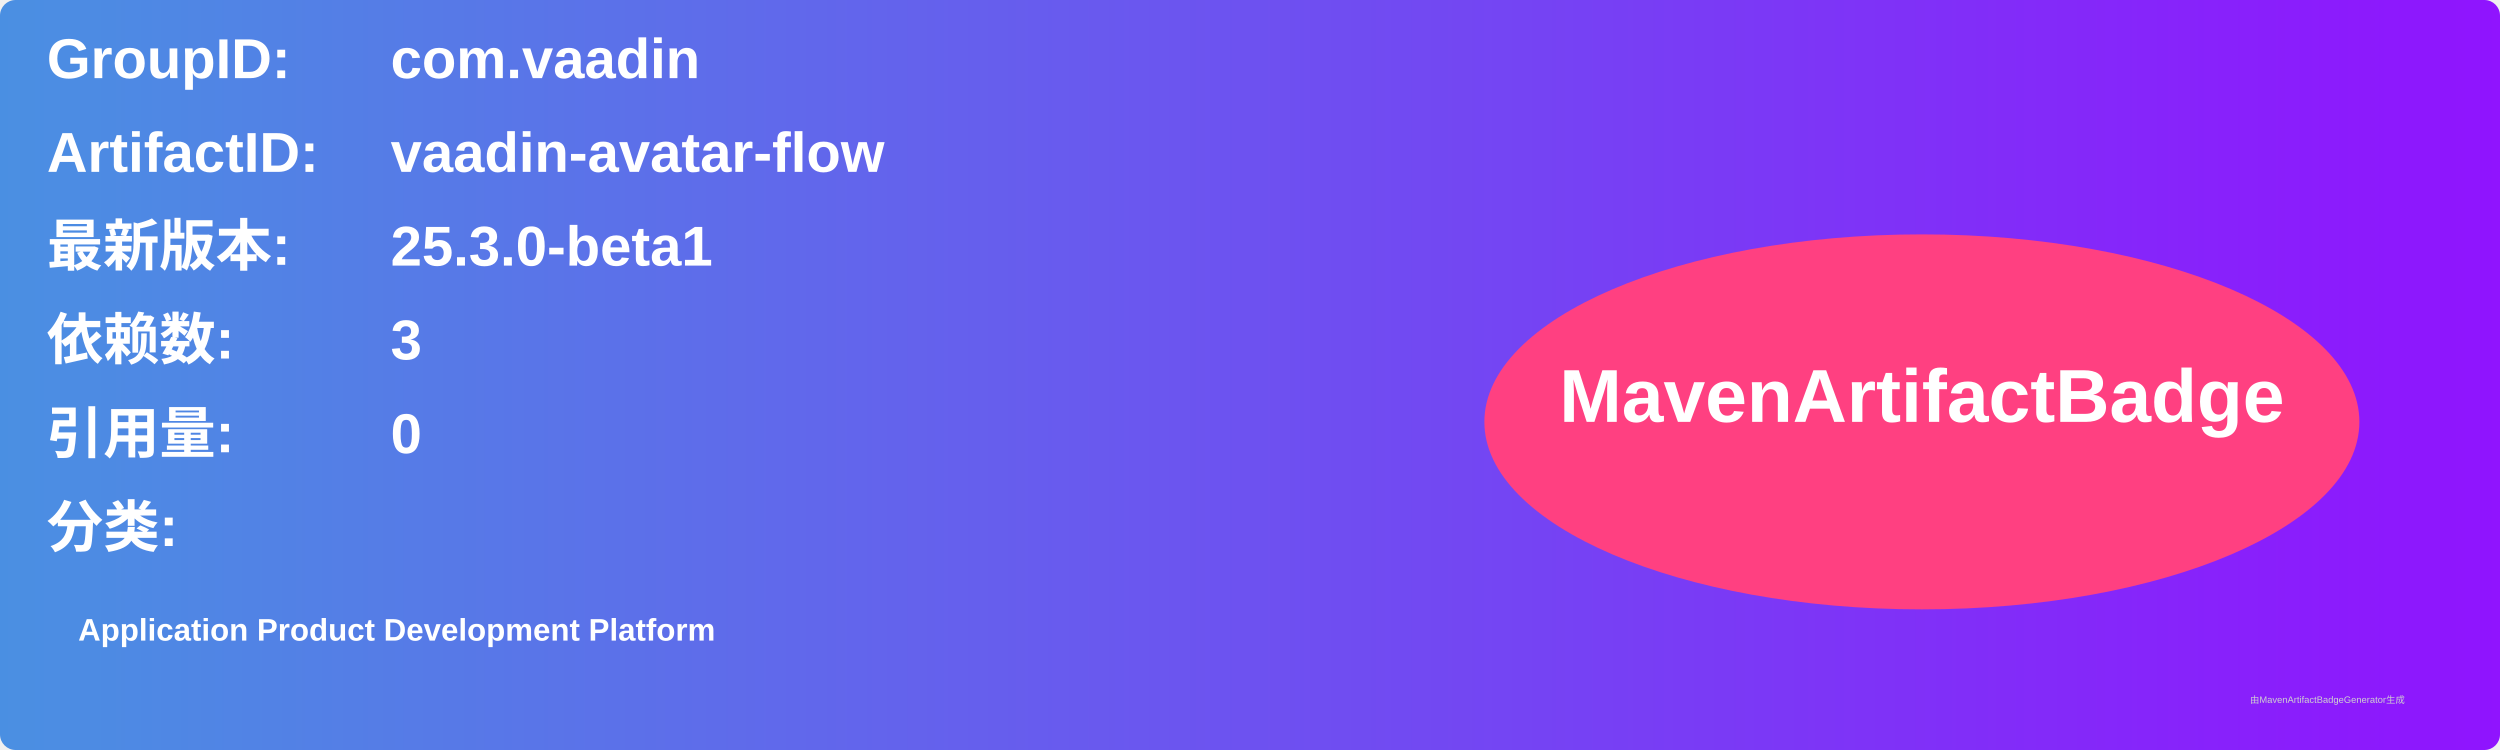
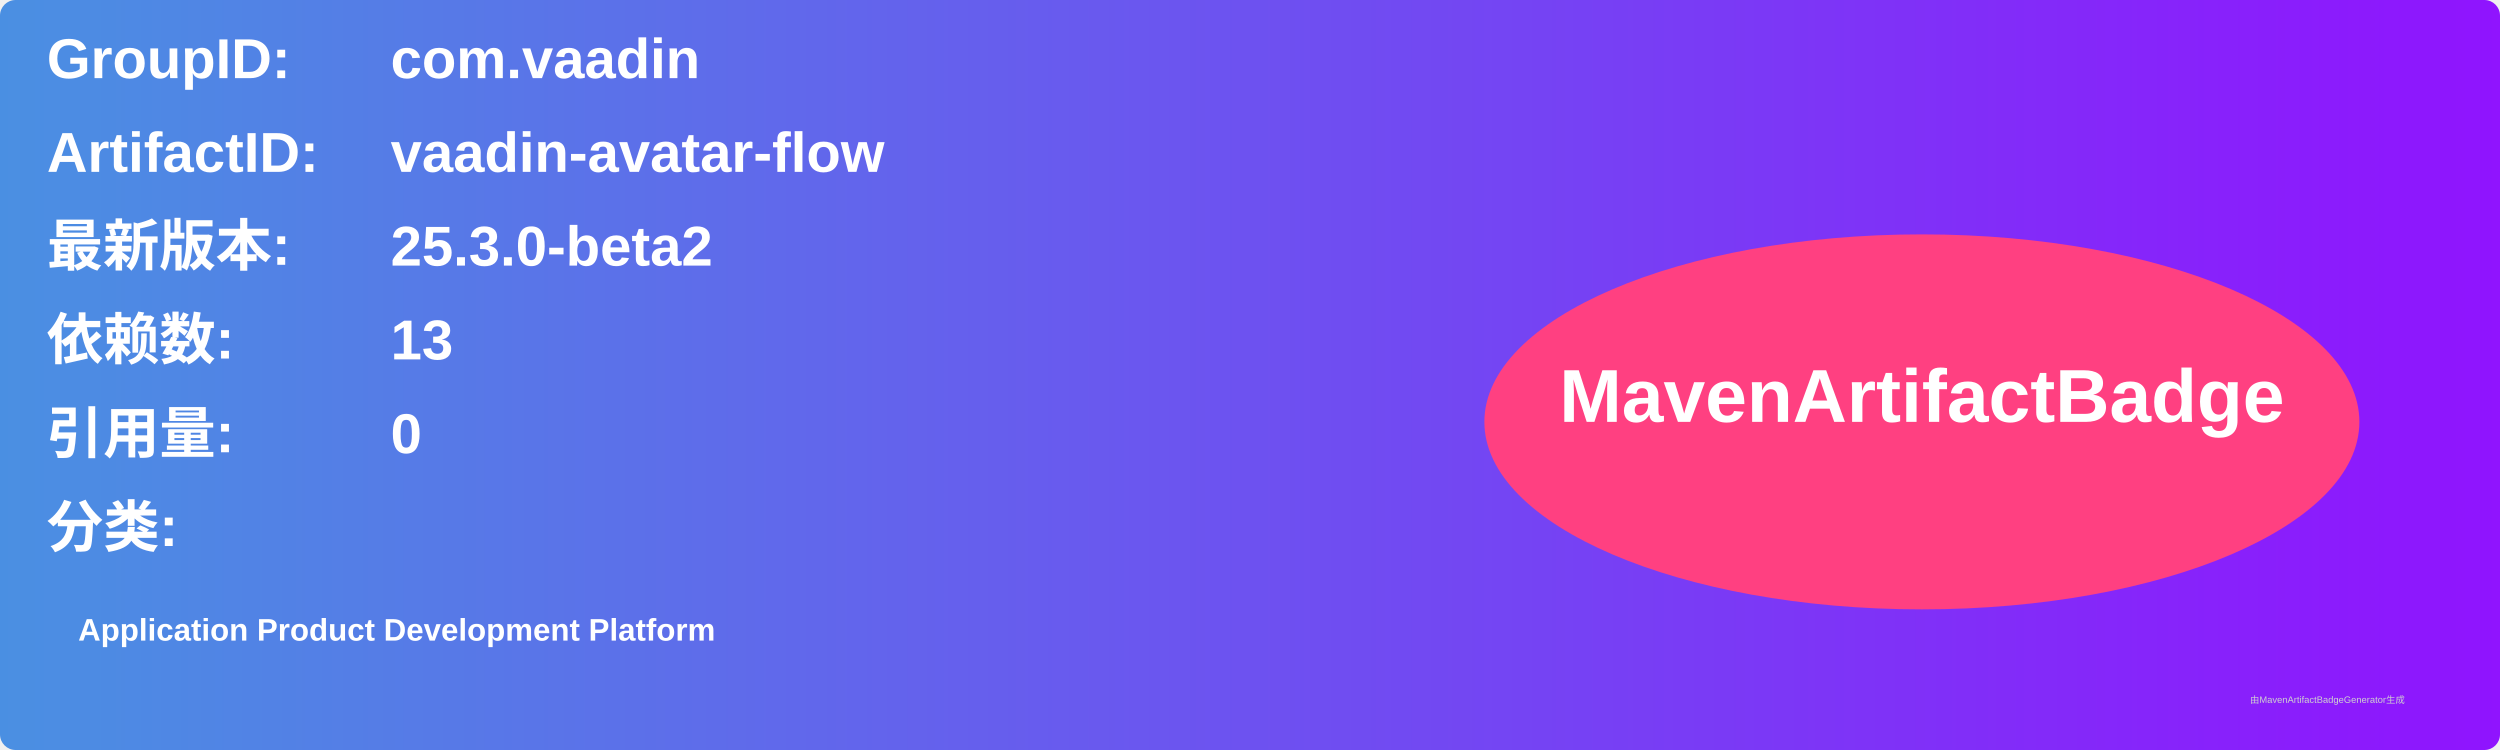
<svg xmlns="http://www.w3.org/2000/svg" width="800" height="240" viewBox="0 0 800 240">
  <linearGradient id="grad" x1="0%" y1="0%" x2="100%" y2="0%">
    <stop offset="0%" stop-color="#4a90e2" />
    <stop offset="100%" stop-color="#9013fe" />
  </linearGradient>
  <rect width="100%" height="100%" rx="5" ry="5" fill="url(#grad)" />
  <g transform="translate(15, 15)">
    <text x="0" y="10" font-family="Arial" font-size="18" fill="white" font-weight="bold" width="260">GroupID:</text>
    <text x="110" y="10" font-family="Arial" font-size="18" fill="white" font-weight="bold" width="460">com.vaadin</text>
    <text x="0" y="40" font-family="Arial" font-size="18" fill="white" font-weight="bold" width="260">ArtifactID:</text>
    <text x="110" y="40" font-family="Arial" font-size="18" fill="white" font-weight="bold" width="460">vaadin-avatar-flow</text>
    <text x="0" y="70" font-family="Arial" font-size="18" fill="white" font-weight="bold">最新版本:</text>
    <text x="110" y="70" font-family="Arial" font-size="18" fill="white" font-weight="bold">
-       <tspan font-weight="bold">25.3.0-beta1</tspan>
+       <tspan font-weight="bold">25.3.0-beta2</tspan>
    </text>
    <text x="0" y="100" font-family="Arial" font-size="18" fill="white" font-weight="bold">依赖数: </text>
    <text x="110" y="100" font-family="Arial" font-size="18" fill="white">
-       <tspan font-weight="bold">3</tspan>
+       <tspan font-weight="bold">13</tspan>
    </text>
    <text x="0" y="130" font-family="Arial" font-size="18" fill="white" font-weight="bold">引用量: </text>
    <text x="110" y="130" font-family="Arial" font-size="18" fill="white">
      <tspan font-weight="bold">0</tspan>
    </text>
    <text x="0" y="160" font-family="Arial" font-size="18" fill="white" font-weight="bold">分类:</text>
    <text x="10" y="190" font-family="Arial" font-size="10" fill="white">
      <tspan font-weight="bold">Application Product Development Platform</tspan>
    </text>
    <ellipse cx="600" cy="120" rx="140" ry="60" fill="#ff4081" />
    <text x="600" y="120" text-anchor="middle" font-family="Arial" font-size="24" fill="white" font-weight="bold">MavenArtifactBadge</text>
  </g>
  <text x="720" y="225" font-family="Arial" font-size="3" fill="#d0d0d0">由MavenArtifactBadgeGenerator生成</text>
</svg>
